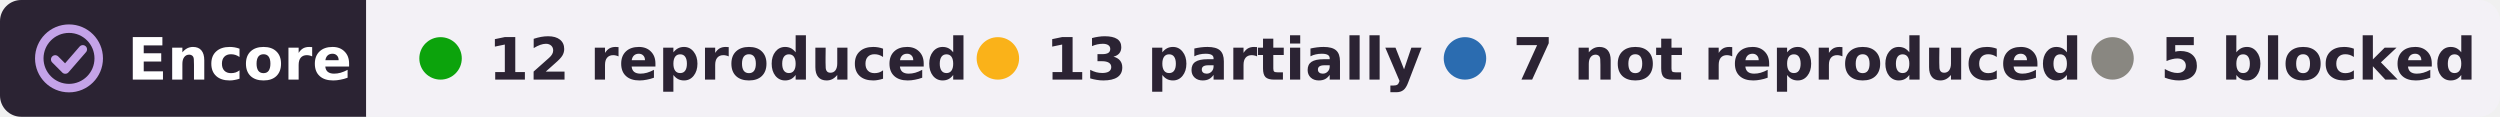
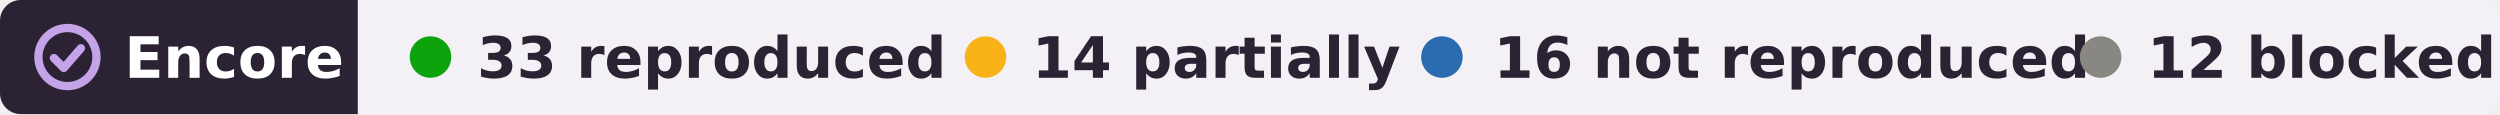
- <svg xmlns="http://www.w3.org/2000/svg" width="471" height="22" viewBox="0 0 471 22" role="img" aria-label="Encore: 12 reproduced, 13 partially reproduced, 7 not reproduced, 5 blocked, of 37 claims in 1 paper of Simone Russo">
+ <svg xmlns="http://www.w3.org/2000/svg" width="482" height="22" viewBox="0 0 482 22" role="img" aria-label="Encore: 33 reproduced, 14 partially reproduced, 16 not reproduced, 12 blocked, of 75 claims in 2 papers of Simone Russo">
  <clipPath id="r">
-     <rect width="471" height="22" rx="4" />
+     <rect width="482" height="22" rx="4" />
  </clipPath>
  <g clip-path="url(#r)">
    <rect width="69" height="22" fill="#2b2333" />
-     <rect x="69" width="402" height="22" fill="#f3f1f6" />
+     <rect x="69" width="413" height="22" fill="#f3f1f6" />
  </g>
  <g fill="none" stroke="#c4a3e8" stroke-width="1.6" stroke-linecap="round" stroke-linejoin="round">
    <circle cx="13" cy="11" r="5.6" />
    <path d="M10.4 11.2l1.9 1.9 3.3-3.8" />
  </g>
  <g font-family="Verdana,DejaVu Sans,Geneva,sans-serif" font-size="11" font-weight="bold">
    <text x="24" y="15" fill="#fff" textLength="39">Encore</text>
    <g fill="#2b2333">
      <circle cx="83" cy="11" r="4" fill="#0ca30c" />
-       <text x="92" y="15" textLength="78">12 reproduced</text>
-       <circle cx="188" cy="11" r="4" fill="#fab219" />
-       <text x="197" y="15" textLength="62">13 partially</text>
-       <circle cx="276" cy="11" r="4" fill="#2b6cb0" />
-       <text x="285" y="15" textLength="95">7 not reproduced</text>
-       <circle cx="398" cy="11" r="4" fill="#898781" />
-       <text x="407" y="15" textLength="54">5 blocked</text>
+       <text x="92" y="15" textLength="80">33 reproduced</text>
+       <circle cx="190" cy="11" r="4" fill="#fab219" />
+       <text x="199" y="15" textLength="62">14 partially</text>
+       <circle cx="278" cy="11" r="4" fill="#2b6cb0" />
+       <text x="288" y="15" textLength="99">16 not reproduced</text>
+       <circle cx="405" cy="11" r="4" fill="#898781" />
+       <text x="414" y="15" textLength="59">12 blocked</text>
    </g>
  </g>
</svg>
